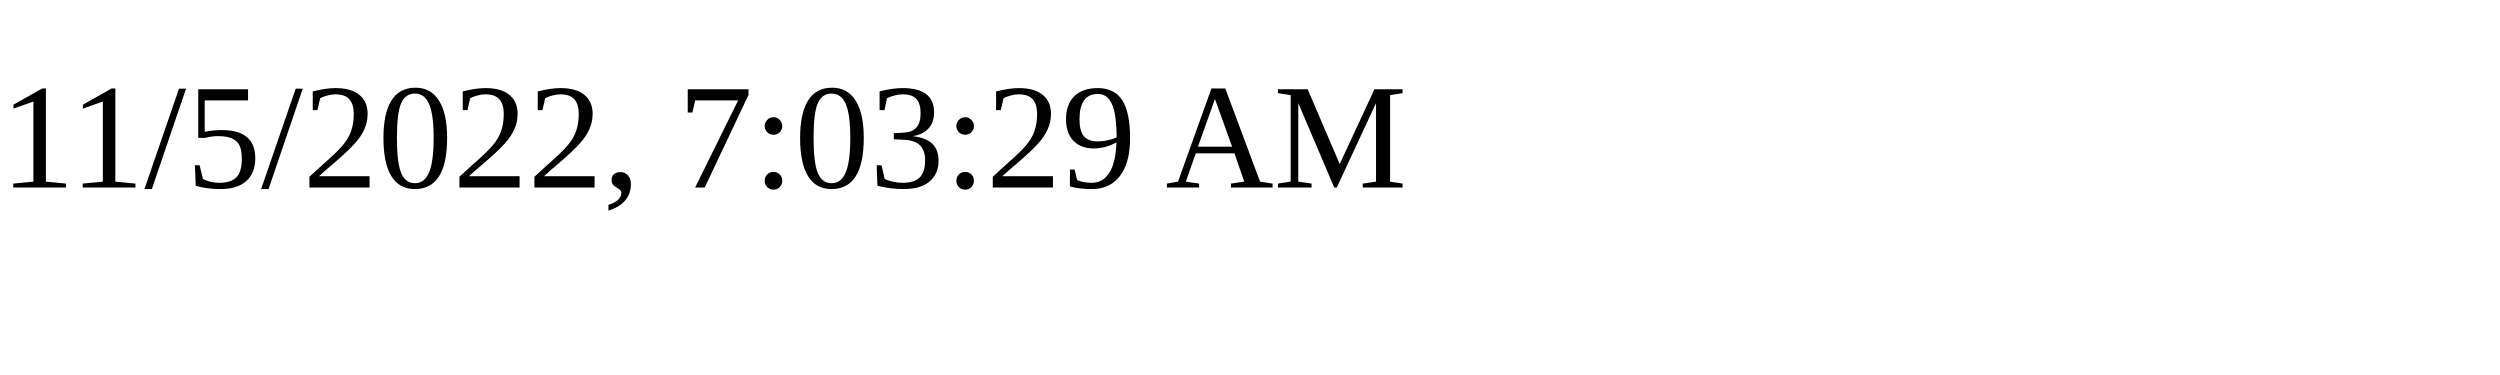
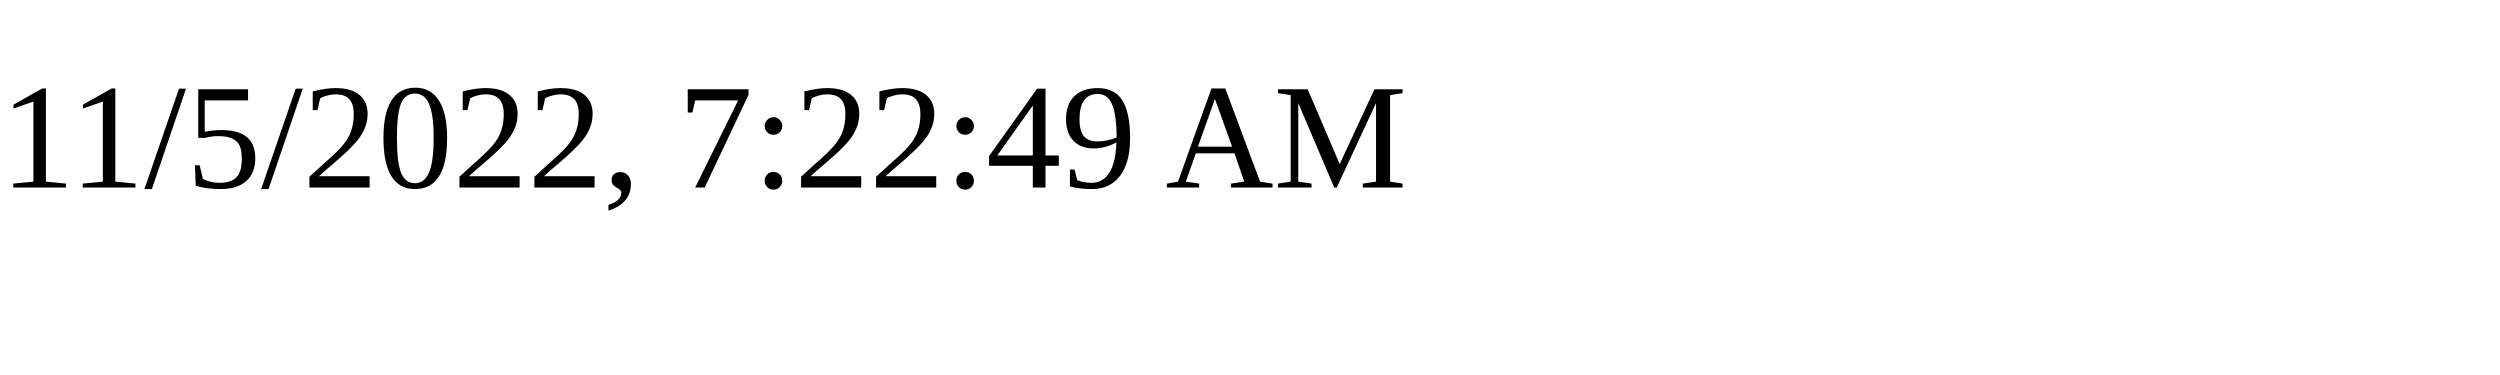
<svg xmlns="http://www.w3.org/2000/svg" height="30" width="200">
-   <text x="0" y="15">11/5/2022, 7:03:29 AM</text>
+   <text x="0" y="15">11/5/2022, 7:22:49 AM</text>
</svg>
